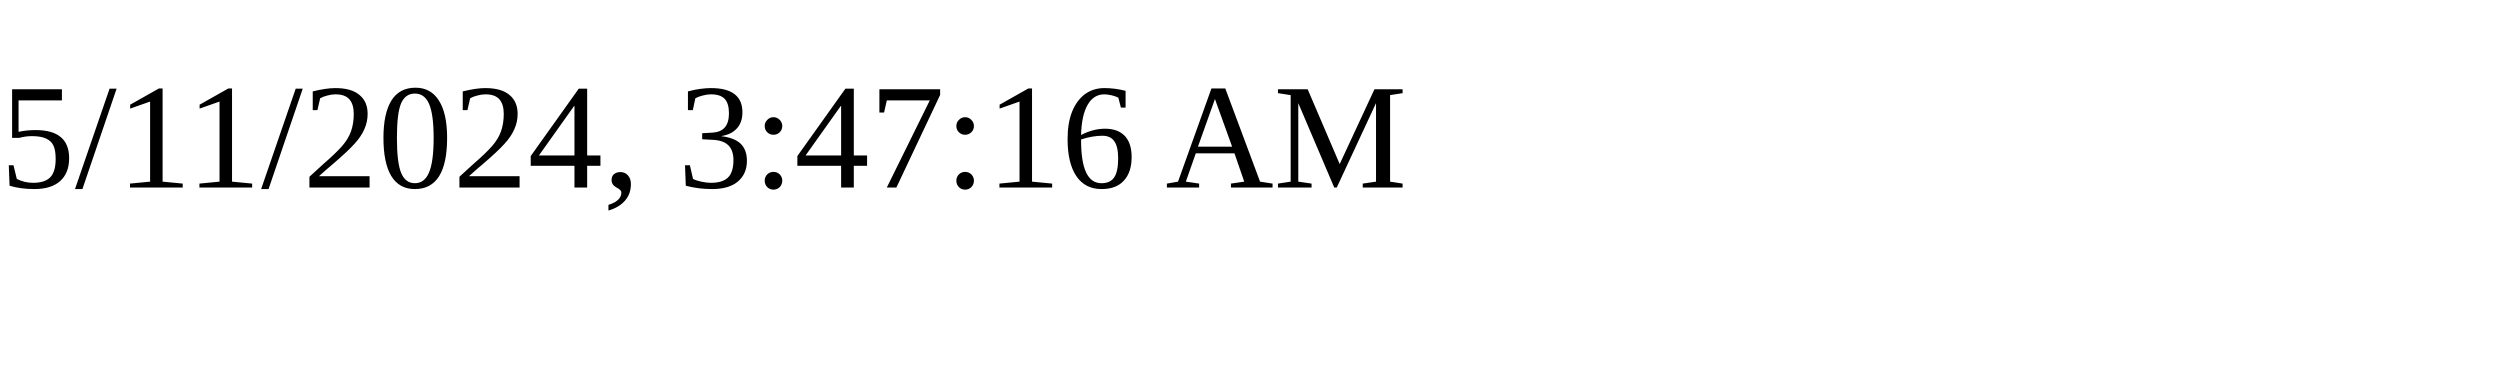
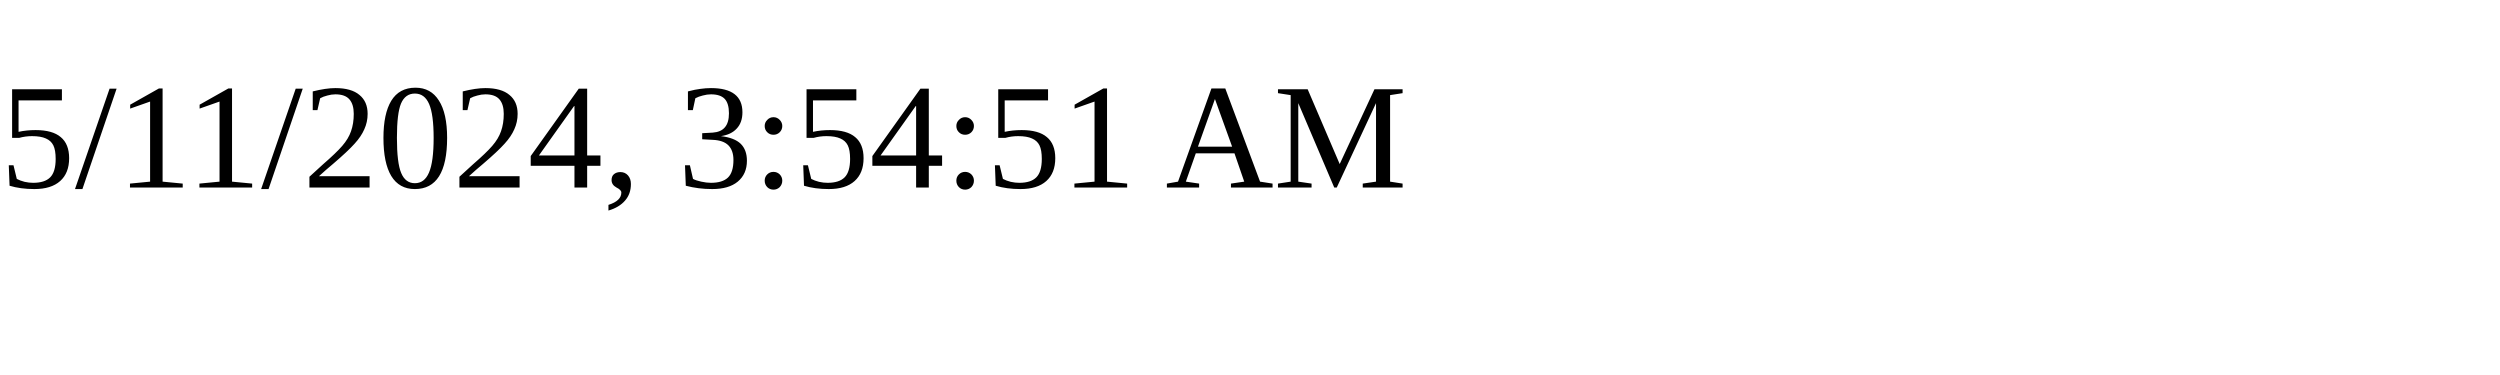
<svg xmlns="http://www.w3.org/2000/svg" height="30" width="200">
-   <text x="0" y="15">5/11/2024, 3:47:16 AM</text>
+   <text x="0" y="15">5/11/2024, 3:54:51 AM</text>
</svg>
